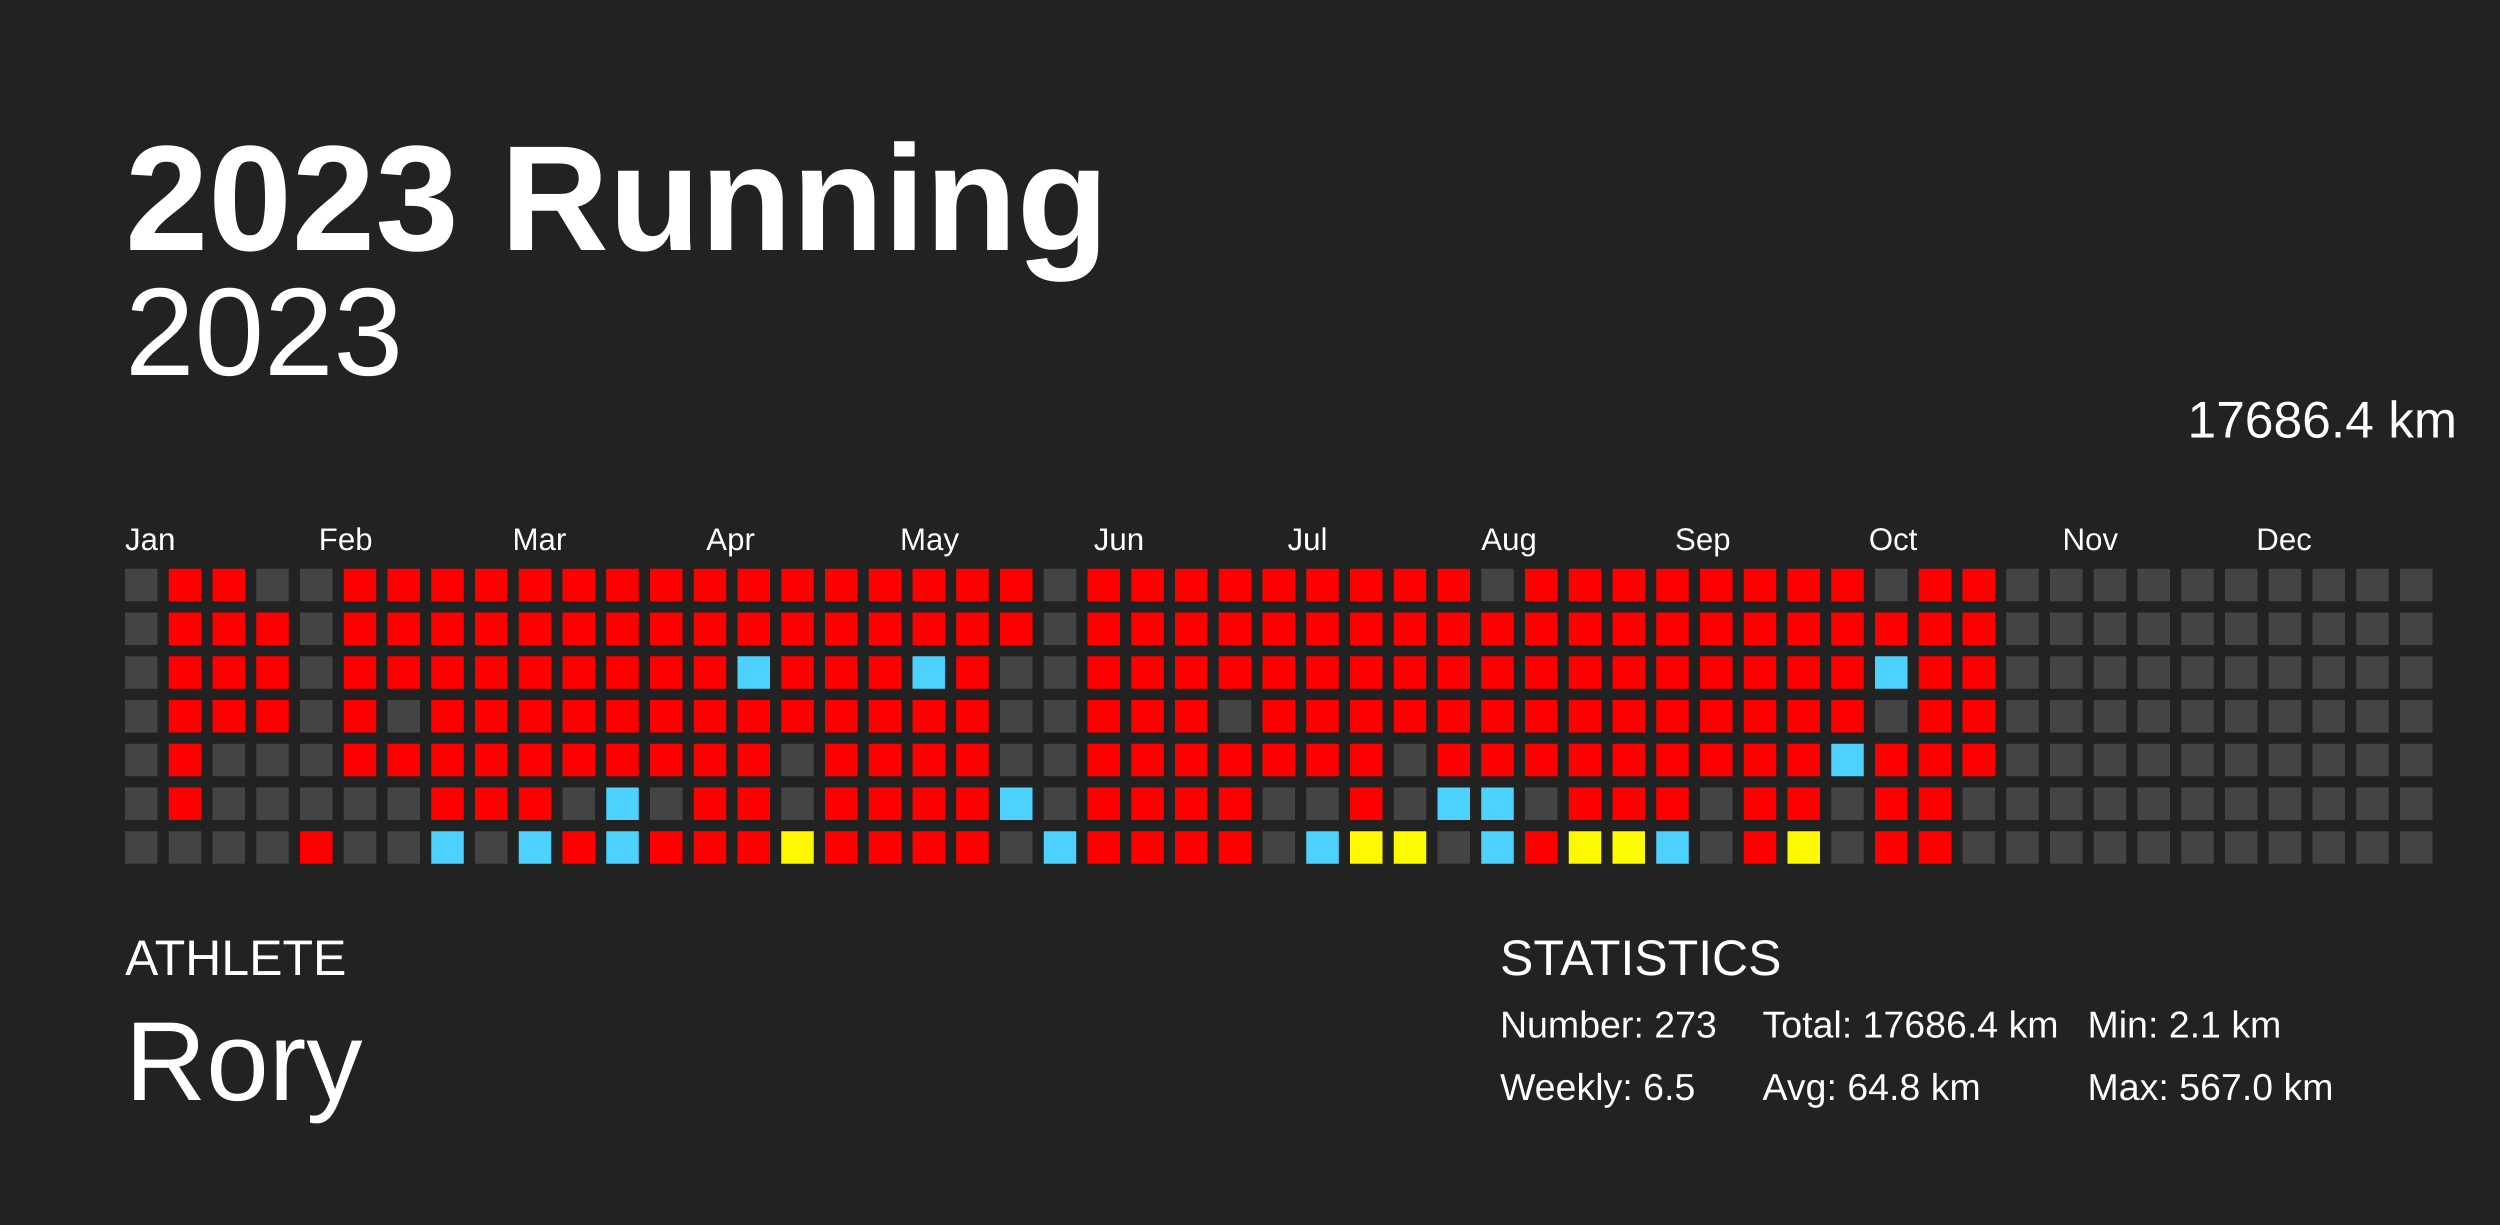
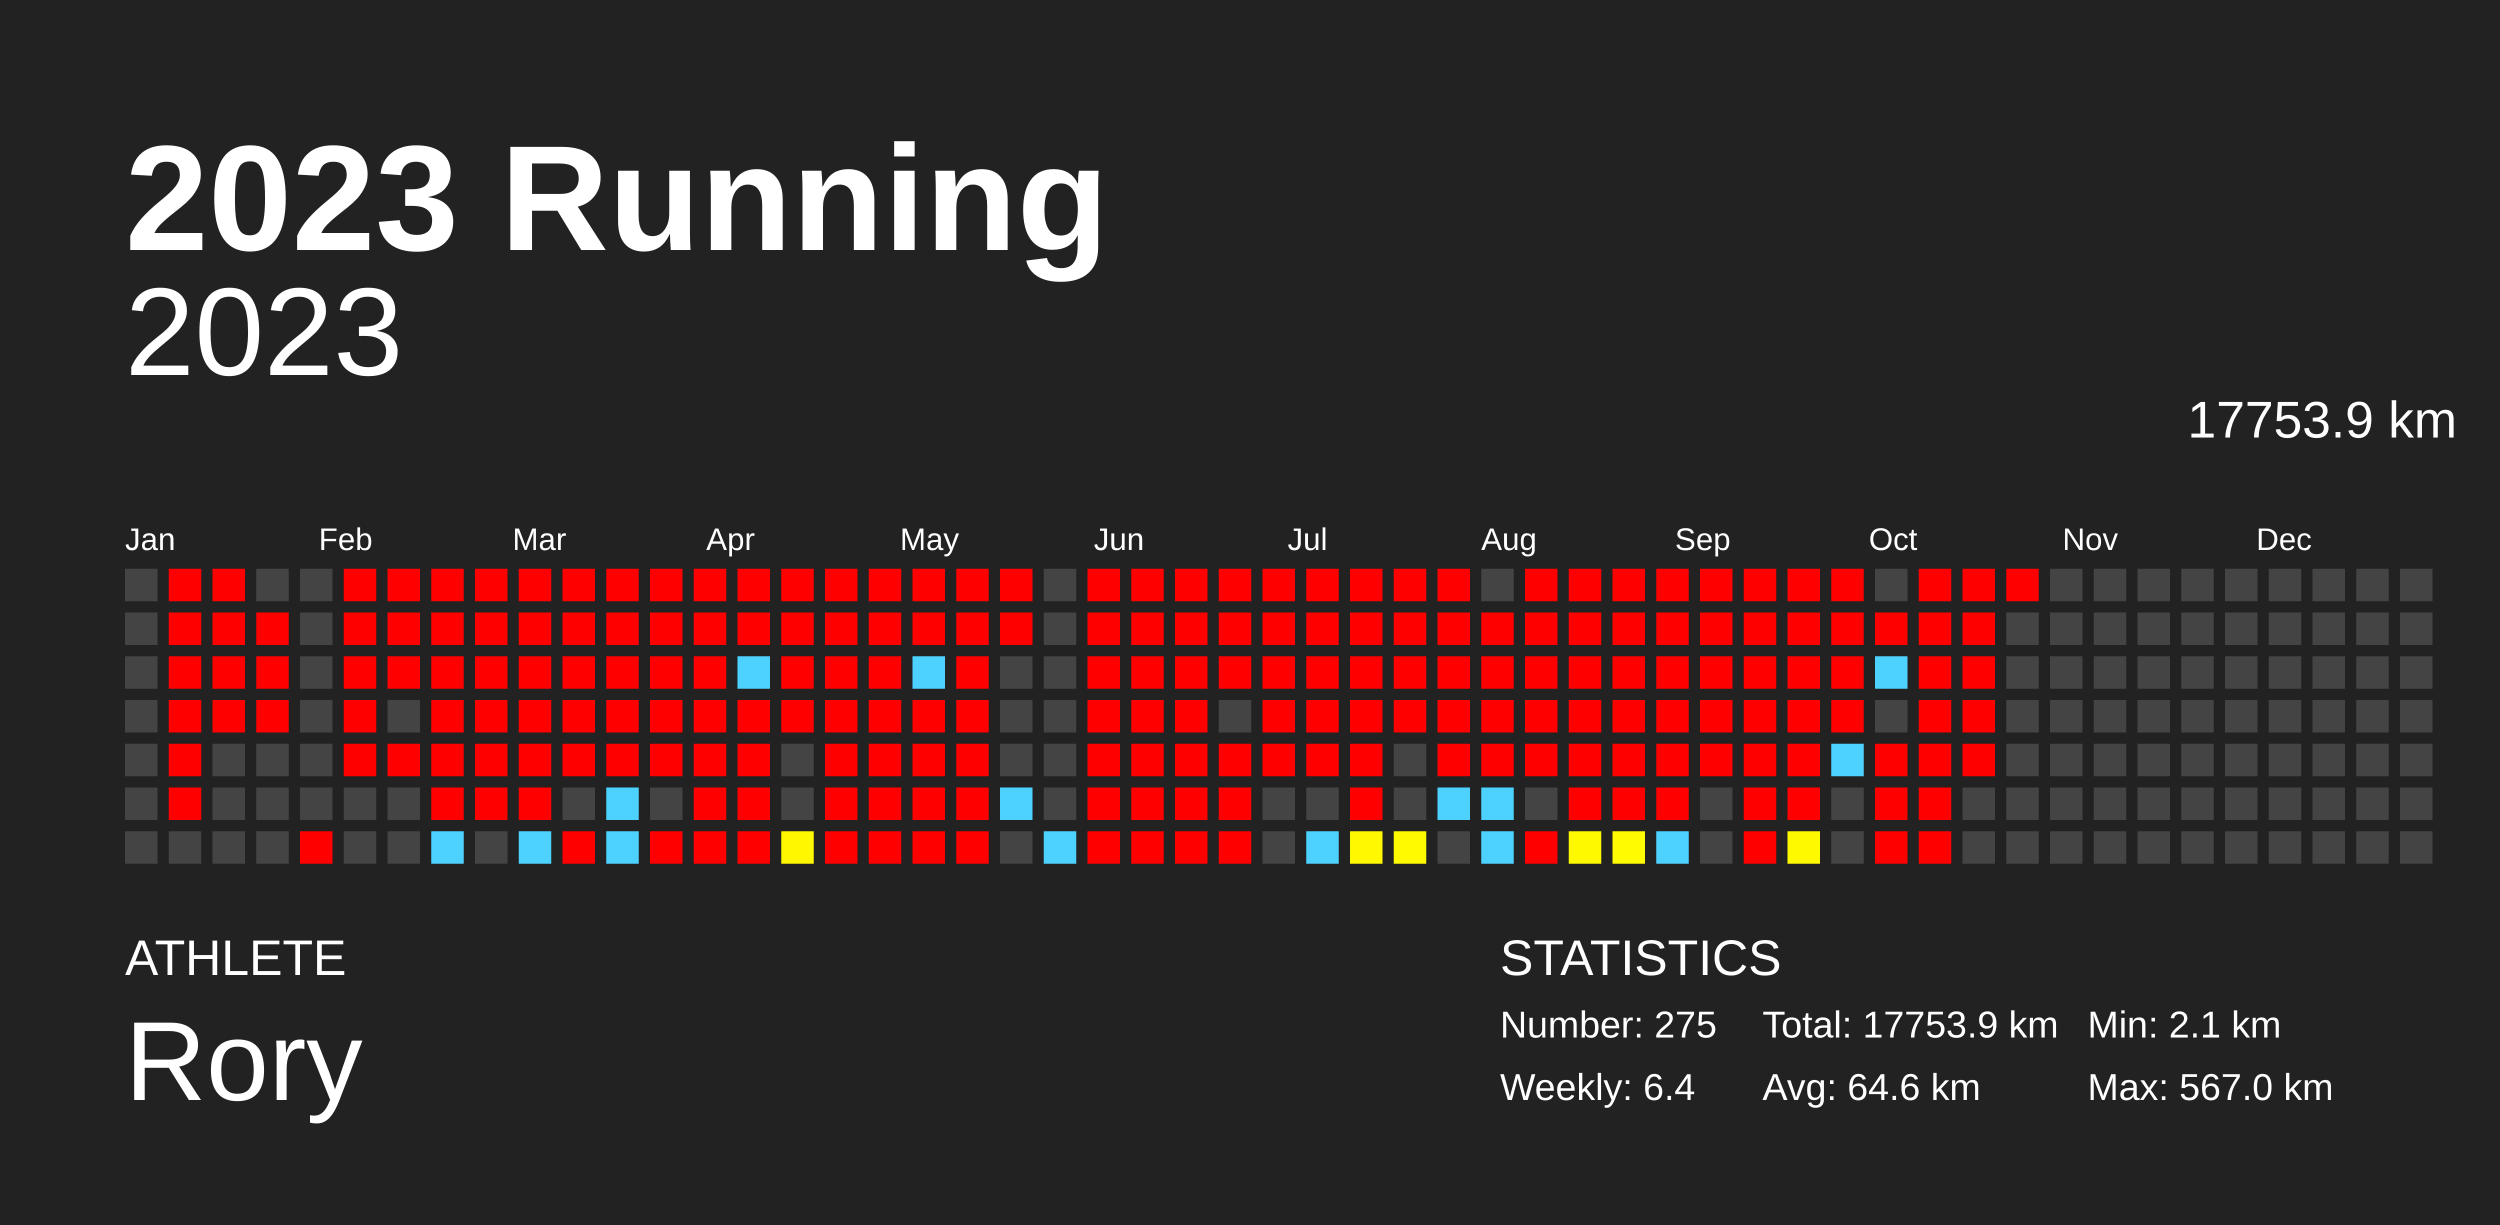
<svg xmlns="http://www.w3.org/2000/svg" baseProfile="full" height="98mm" version="1.1" viewBox="0,0,200,98" width="200mm">
  <defs />
  <rect fill="#222222" height="98" width="200" x="0" y="0" />
  <text fill="#FFFFFF" style="font-size:12px; font-family:Arial; font-weight:bold;" x="10" y="20">2023 Running</text>
  <text fill="#FFFFFF" style="font-size:4px; font-family:Arial" x="10" y="78">ATHLETE</text>
  <text fill="#FFFFFF" style="font-size:9px; font-family:Arial" x="10" y="88">Rory</text>
  <text fill="#FFFFFF" style="font-size:4px; font-family:Arial" x="120" y="78">STATISTICS</text>
-   <text fill="#FFFFFF" style="font-size:3px; font-family:Arial" x="120" y="83">Number: 273</text>
-   <text fill="#FFFFFF" style="font-size:3px; font-family:Arial" x="120" y="88">Weekly: 6.5</text>
-   <text fill="#FFFFFF" style="font-size:3px; font-family:Arial" x="141" y="83">Total: 17686.4 km</text>
-   <text fill="#FFFFFF" style="font-size:3px; font-family:Arial" x="141" y="88">Avg: 64.8 km</text>
+   <text fill="#FFFFFF" style="font-size:3px; font-family:Arial" x="120" y="83">Number: 275</text>
+   <text fill="#FFFFFF" style="font-size:3px; font-family:Arial" x="120" y="88">Weekly: 6.4</text>
+   <text fill="#FFFFFF" style="font-size:3px; font-family:Arial" x="141" y="83">Total: 17753.9 km</text>
+   <text fill="#FFFFFF" style="font-size:3px; font-family:Arial" x="141" y="88">Avg: 64.6 km</text>
  <text fill="#FFFFFF" style="font-size:3px; font-family:Arial" x="167" y="83">Min: 2.1 km</text>
  <text fill="#FFFFFF" style="font-size:3px; font-family:Arial" x="167" y="88">Max: 567.0 km</text>
  <text alignment-baseline="hanging" fill="#FFFFFF" style="font-size:10.0px; font-family:Arial;" x="10" y="30">2023</text>
-   <text alignment-baseline="hanging" fill="#FFFFFF" style="font-size:4.125px; font-family:Arial;" x="175" y="35">17686.4 km</text>
+   <text alignment-baseline="hanging" fill="#FFFFFF" style="font-size:4.125px; font-family:Arial;" x="175" y="35">17753.9 km</text>
  <text fill="#FFFFFF" style="font-size:2.5px; font-family:Arial" x="10.0" y="44">Jan</text>
  <text fill="#FFFFFF" style="font-size:2.5px; font-family:Arial" x="25.5" y="44">Feb</text>
  <text fill="#FFFFFF" style="font-size:2.5px; font-family:Arial" x="41.0" y="44">Mar</text>
  <text fill="#FFFFFF" style="font-size:2.5px; font-family:Arial" x="56.5" y="44">Apr</text>
  <text fill="#FFFFFF" style="font-size:2.5px; font-family:Arial" x="72.0" y="44">May</text>
  <text fill="#FFFFFF" style="font-size:2.5px; font-family:Arial" x="87.5" y="44">Jun</text>
  <text fill="#FFFFFF" style="font-size:2.5px; font-family:Arial" x="103.0" y="44">Jul</text>
  <text fill="#FFFFFF" style="font-size:2.5px; font-family:Arial" x="118.5" y="44">Aug</text>
  <text fill="#FFFFFF" style="font-size:2.5px; font-family:Arial" x="134.0" y="44">Sep</text>
  <text fill="#FFFFFF" style="font-size:2.5px; font-family:Arial" x="149.5" y="44">Oct</text>
  <text fill="#FFFFFF" style="font-size:2.5px; font-family:Arial" x="165.0" y="44">Nov</text>
  <text fill="#FFFFFF" style="font-size:2.5px; font-family:Arial" x="180.5" y="44">Dec</text>
  <rect fill="#444444" height="2.6" width="2.6" x="10.0" y="45.5" />
  <rect fill="#444444" height="2.6" width="2.6" x="10.0" y="49.0" />
  <rect fill="#444444" height="2.6" width="2.6" x="10.0" y="52.5" />
  <rect fill="#444444" height="2.6" width="2.6" x="10.0" y="56.0" />
  <rect fill="#444444" height="2.6" width="2.6" x="10.0" y="59.5" />
  <rect fill="#444444" height="2.6" width="2.6" x="10.0" y="63.0" />
  <rect fill="#444444" height="2.6" width="2.6" x="10.0" y="66.5" />
  <rect fill="red" height="2.6" width="2.6" x="13.5" y="45.5" />
  <rect fill="red" height="2.6" width="2.6" x="13.5" y="49.0" />
  <rect fill="red" height="2.6" width="2.6" x="13.5" y="52.5" />
  <rect fill="red" height="2.6" width="2.6" x="13.5" y="56.0" />
  <rect fill="red" height="2.6" width="2.6" x="13.5" y="59.5" />
  <rect fill="red" height="2.6" width="2.6" x="13.5" y="63.0" />
  <rect fill="#444444" height="2.6" width="2.6" x="13.5" y="66.5" />
  <rect fill="red" height="2.6" width="2.6" x="17.0" y="45.5" />
  <rect fill="red" height="2.6" width="2.6" x="17.0" y="49.0" />
  <rect fill="red" height="2.6" width="2.6" x="17.0" y="52.5" />
  <rect fill="red" height="2.6" width="2.6" x="17.0" y="56.0" />
  <rect fill="#444444" height="2.6" width="2.6" x="17.0" y="59.5" />
  <rect fill="#444444" height="2.6" width="2.6" x="17.0" y="63.0" />
  <rect fill="#444444" height="2.6" width="2.6" x="17.0" y="66.5" />
  <rect fill="#444444" height="2.6" width="2.6" x="20.5" y="45.5" />
  <rect fill="red" height="2.6" width="2.6" x="20.5" y="49.0" />
  <rect fill="red" height="2.6" width="2.6" x="20.5" y="52.5" />
  <rect fill="red" height="2.6" width="2.6" x="20.5" y="56.0" />
  <rect fill="#444444" height="2.6" width="2.6" x="20.5" y="59.5" />
  <rect fill="#444444" height="2.6" width="2.6" x="20.5" y="63.0" />
  <rect fill="#444444" height="2.6" width="2.6" x="20.5" y="66.5" />
  <rect fill="#444444" height="2.6" width="2.6" x="24.0" y="45.5" />
  <rect fill="#444444" height="2.6" width="2.6" x="24.0" y="49.0" />
  <rect fill="#444444" height="2.6" width="2.6" x="24.0" y="52.5" />
  <rect fill="#444444" height="2.6" width="2.6" x="24.0" y="56.0" />
  <rect fill="#444444" height="2.6" width="2.6" x="24.0" y="59.5" />
  <rect fill="#444444" height="2.6" width="2.6" x="24.0" y="63.0" />
  <rect fill="red" height="2.6" width="2.6" x="24.0" y="66.5" />
  <rect fill="red" height="2.6" width="2.6" x="27.5" y="45.5" />
  <rect fill="red" height="2.6" width="2.6" x="27.5" y="49.0" />
  <rect fill="red" height="2.6" width="2.6" x="27.5" y="52.5" />
  <rect fill="red" height="2.6" width="2.6" x="27.5" y="56.0" />
  <rect fill="red" height="2.6" width="2.6" x="27.5" y="59.5" />
  <rect fill="#444444" height="2.6" width="2.6" x="27.5" y="63.0" />
  <rect fill="#444444" height="2.6" width="2.6" x="27.5" y="66.5" />
  <rect fill="red" height="2.6" width="2.6" x="31.0" y="45.5" />
  <rect fill="red" height="2.6" width="2.6" x="31.0" y="49.0" />
  <rect fill="red" height="2.6" width="2.6" x="31.0" y="52.5" />
  <rect fill="#444444" height="2.6" width="2.6" x="31.0" y="56.0" />
  <rect fill="red" height="2.6" width="2.6" x="31.0" y="59.5" />
  <rect fill="#444444" height="2.6" width="2.6" x="31.0" y="63.0" />
  <rect fill="#444444" height="2.6" width="2.6" x="31.0" y="66.5" />
  <rect fill="red" height="2.6" width="2.6" x="34.5" y="45.5" />
  <rect fill="red" height="2.6" width="2.6" x="34.5" y="49.0" />
  <rect fill="red" height="2.6" width="2.6" x="34.5" y="52.5" />
  <rect fill="red" height="2.6" width="2.6" x="34.5" y="56.0" />
  <rect fill="red" height="2.6" width="2.6" x="34.5" y="59.5" />
  <rect fill="red" height="2.6" width="2.6" x="34.5" y="63.0" />
  <rect fill="#4dd2ff" height="2.6" width="2.6" x="34.5" y="66.5" />
  <rect fill="red" height="2.6" width="2.6" x="38.0" y="45.5" />
  <rect fill="red" height="2.6" width="2.6" x="38.0" y="49.0" />
  <rect fill="red" height="2.6" width="2.6" x="38.0" y="52.5" />
  <rect fill="red" height="2.6" width="2.6" x="38.0" y="56.0" />
  <rect fill="red" height="2.6" width="2.6" x="38.0" y="59.5" />
  <rect fill="red" height="2.6" width="2.6" x="38.0" y="63.0" />
  <rect fill="#444444" height="2.6" width="2.6" x="38.0" y="66.5" />
  <rect fill="red" height="2.6" width="2.6" x="41.5" y="45.5" />
  <rect fill="red" height="2.6" width="2.6" x="41.5" y="49.0" />
  <rect fill="red" height="2.6" width="2.6" x="41.5" y="52.5" />
  <rect fill="red" height="2.6" width="2.6" x="41.5" y="56.0" />
  <rect fill="red" height="2.6" width="2.6" x="41.5" y="59.5" />
  <rect fill="red" height="2.6" width="2.6" x="41.5" y="63.0" />
  <rect fill="#4dd2ff" height="2.6" width="2.6" x="41.5" y="66.5" />
  <rect fill="red" height="2.6" width="2.6" x="45.0" y="45.5" />
  <rect fill="red" height="2.6" width="2.6" x="45.0" y="49.0" />
  <rect fill="red" height="2.6" width="2.6" x="45.0" y="52.5" />
  <rect fill="red" height="2.6" width="2.6" x="45.0" y="56.0" />
  <rect fill="red" height="2.6" width="2.6" x="45.0" y="59.5" />
  <rect fill="#444444" height="2.6" width="2.6" x="45.0" y="63.0" />
  <rect fill="red" height="2.6" width="2.6" x="45.0" y="66.5" />
  <rect fill="red" height="2.6" width="2.6" x="48.5" y="45.5" />
  <rect fill="red" height="2.6" width="2.6" x="48.5" y="49.0" />
  <rect fill="red" height="2.6" width="2.6" x="48.5" y="52.5" />
  <rect fill="red" height="2.6" width="2.6" x="48.5" y="56.0" />
  <rect fill="red" height="2.6" width="2.6" x="48.5" y="59.5" />
  <rect fill="#4dd2ff" height="2.6" width="2.6" x="48.5" y="63.0" />
  <rect fill="#4dd2ff" height="2.6" width="2.6" x="48.5" y="66.5" />
  <rect fill="red" height="2.6" width="2.6" x="52.0" y="45.5" />
  <rect fill="red" height="2.6" width="2.6" x="52.0" y="49.0" />
  <rect fill="red" height="2.6" width="2.6" x="52.0" y="52.5" />
  <rect fill="red" height="2.6" width="2.6" x="52.0" y="56.0" />
  <rect fill="red" height="2.6" width="2.6" x="52.0" y="59.5" />
  <rect fill="#444444" height="2.6" width="2.6" x="52.0" y="63.0" />
  <rect fill="red" height="2.6" width="2.6" x="52.0" y="66.5" />
  <rect fill="red" height="2.6" width="2.6" x="55.5" y="45.5" />
  <rect fill="red" height="2.6" width="2.6" x="55.5" y="49.0" />
  <rect fill="red" height="2.6" width="2.6" x="55.5" y="52.5" />
  <rect fill="red" height="2.6" width="2.6" x="55.5" y="56.0" />
  <rect fill="red" height="2.6" width="2.6" x="55.5" y="59.5" />
  <rect fill="red" height="2.6" width="2.6" x="55.5" y="63.0" />
  <rect fill="red" height="2.6" width="2.6" x="55.5" y="66.5" />
  <rect fill="red" height="2.6" width="2.6" x="59.0" y="45.5" />
  <rect fill="red" height="2.6" width="2.6" x="59.0" y="49.0" />
  <rect fill="#4dd2ff" height="2.6" width="2.6" x="59.0" y="52.5" />
  <rect fill="red" height="2.6" width="2.6" x="59.0" y="56.0" />
  <rect fill="red" height="2.6" width="2.6" x="59.0" y="59.5" />
  <rect fill="red" height="2.6" width="2.6" x="59.0" y="63.0" />
  <rect fill="red" height="2.6" width="2.6" x="59.0" y="66.5" />
  <rect fill="red" height="2.6" width="2.6" x="62.5" y="45.5" />
  <rect fill="red" height="2.6" width="2.6" x="62.5" y="49.0" />
  <rect fill="red" height="2.6" width="2.6" x="62.5" y="52.5" />
  <rect fill="red" height="2.6" width="2.6" x="62.5" y="56.0" />
  <rect fill="#444444" height="2.6" width="2.6" x="62.5" y="59.5" />
  <rect fill="#444444" height="2.6" width="2.6" x="62.5" y="63.0" />
  <rect fill="#fff700" height="2.6" width="2.6" x="62.5" y="66.5" />
  <rect fill="red" height="2.6" width="2.6" x="66.0" y="45.5" />
  <rect fill="red" height="2.6" width="2.6" x="66.0" y="49.0" />
  <rect fill="red" height="2.6" width="2.6" x="66.0" y="52.5" />
  <rect fill="red" height="2.6" width="2.6" x="66.0" y="56.0" />
  <rect fill="red" height="2.6" width="2.6" x="66.0" y="59.5" />
  <rect fill="red" height="2.6" width="2.6" x="66.0" y="63.0" />
  <rect fill="red" height="2.6" width="2.6" x="66.0" y="66.5" />
  <rect fill="red" height="2.6" width="2.6" x="69.5" y="45.5" />
  <rect fill="red" height="2.6" width="2.6" x="69.5" y="49.0" />
  <rect fill="red" height="2.6" width="2.6" x="69.5" y="52.5" />
  <rect fill="red" height="2.6" width="2.6" x="69.5" y="56.0" />
  <rect fill="red" height="2.6" width="2.6" x="69.5" y="59.5" />
  <rect fill="red" height="2.6" width="2.6" x="69.5" y="63.0" />
  <rect fill="red" height="2.6" width="2.6" x="69.5" y="66.5" />
  <rect fill="red" height="2.6" width="2.6" x="73.0" y="45.5" />
  <rect fill="red" height="2.6" width="2.6" x="73.0" y="49.0" />
  <rect fill="#4dd2ff" height="2.6" width="2.6" x="73.0" y="52.5" />
  <rect fill="red" height="2.6" width="2.6" x="73.0" y="56.0" />
  <rect fill="red" height="2.6" width="2.6" x="73.0" y="59.5" />
  <rect fill="red" height="2.6" width="2.6" x="73.0" y="63.0" />
  <rect fill="red" height="2.6" width="2.6" x="73.0" y="66.5" />
  <rect fill="red" height="2.6" width="2.6" x="76.5" y="45.5" />
  <rect fill="red" height="2.6" width="2.6" x="76.5" y="49.0" />
  <rect fill="red" height="2.6" width="2.6" x="76.5" y="52.5" />
  <rect fill="red" height="2.6" width="2.6" x="76.5" y="56.0" />
  <rect fill="red" height="2.6" width="2.6" x="76.5" y="59.5" />
  <rect fill="red" height="2.6" width="2.6" x="76.5" y="63.0" />
  <rect fill="red" height="2.6" width="2.6" x="76.5" y="66.5" />
  <rect fill="red" height="2.6" width="2.6" x="80.0" y="45.5" />
  <rect fill="red" height="2.6" width="2.6" x="80.0" y="49.0" />
  <rect fill="#444444" height="2.6" width="2.6" x="80.0" y="52.5" />
  <rect fill="#444444" height="2.6" width="2.6" x="80.0" y="56.0" />
  <rect fill="#444444" height="2.6" width="2.6" x="80.0" y="59.5" />
  <rect fill="#4dd2ff" height="2.6" width="2.6" x="80.0" y="63.0" />
  <rect fill="#444444" height="2.6" width="2.6" x="80.0" y="66.5" />
  <rect fill="#444444" height="2.6" width="2.6" x="83.5" y="45.5" />
  <rect fill="#444444" height="2.6" width="2.6" x="83.5" y="49.0" />
  <rect fill="#444444" height="2.6" width="2.6" x="83.5" y="52.5" />
  <rect fill="#444444" height="2.6" width="2.6" x="83.5" y="56.0" />
  <rect fill="#444444" height="2.6" width="2.6" x="83.5" y="59.5" />
  <rect fill="#444444" height="2.6" width="2.6" x="83.5" y="63.0" />
  <rect fill="#4dd2ff" height="2.6" width="2.6" x="83.5" y="66.5" />
  <rect fill="red" height="2.6" width="2.6" x="87.0" y="45.5" />
  <rect fill="red" height="2.6" width="2.6" x="87.0" y="49.0" />
  <rect fill="red" height="2.6" width="2.6" x="87.0" y="52.5" />
  <rect fill="red" height="2.6" width="2.6" x="87.0" y="56.0" />
  <rect fill="red" height="2.6" width="2.6" x="87.0" y="59.5" />
  <rect fill="red" height="2.6" width="2.6" x="87.0" y="63.0" />
  <rect fill="red" height="2.6" width="2.6" x="87.0" y="66.5" />
  <rect fill="red" height="2.6" width="2.6" x="90.5" y="45.5" />
  <rect fill="red" height="2.6" width="2.6" x="90.5" y="49.0" />
  <rect fill="red" height="2.6" width="2.6" x="90.5" y="52.5" />
  <rect fill="red" height="2.6" width="2.6" x="90.5" y="56.0" />
  <rect fill="red" height="2.6" width="2.6" x="90.5" y="59.5" />
  <rect fill="red" height="2.6" width="2.6" x="90.5" y="63.0" />
  <rect fill="red" height="2.6" width="2.6" x="90.5" y="66.5" />
  <rect fill="red" height="2.6" width="2.6" x="94.0" y="45.5" />
  <rect fill="red" height="2.6" width="2.6" x="94.0" y="49.0" />
  <rect fill="red" height="2.6" width="2.6" x="94.0" y="52.5" />
  <rect fill="red" height="2.6" width="2.6" x="94.0" y="56.0" />
  <rect fill="red" height="2.6" width="2.6" x="94.0" y="59.5" />
  <rect fill="red" height="2.6" width="2.6" x="94.0" y="63.0" />
  <rect fill="red" height="2.6" width="2.6" x="94.0" y="66.5" />
  <rect fill="red" height="2.6" width="2.6" x="97.5" y="45.5" />
  <rect fill="red" height="2.6" width="2.6" x="97.5" y="49.0" />
  <rect fill="red" height="2.6" width="2.6" x="97.5" y="52.5" />
  <rect fill="#444444" height="2.6" width="2.6" x="97.5" y="56.0" />
  <rect fill="red" height="2.6" width="2.6" x="97.5" y="59.5" />
  <rect fill="red" height="2.6" width="2.6" x="97.5" y="63.0" />
  <rect fill="red" height="2.6" width="2.6" x="97.5" y="66.5" />
  <rect fill="red" height="2.6" width="2.6" x="101.0" y="45.5" />
  <rect fill="red" height="2.6" width="2.6" x="101.0" y="49.0" />
  <rect fill="red" height="2.6" width="2.6" x="101.0" y="52.5" />
  <rect fill="red" height="2.6" width="2.6" x="101.0" y="56.0" />
  <rect fill="red" height="2.6" width="2.6" x="101.0" y="59.5" />
  <rect fill="#444444" height="2.6" width="2.6" x="101.0" y="63.0" />
  <rect fill="#444444" height="2.6" width="2.6" x="101.0" y="66.5" />
  <rect fill="red" height="2.6" width="2.6" x="104.5" y="45.5" />
  <rect fill="red" height="2.6" width="2.6" x="104.5" y="49.0" />
  <rect fill="red" height="2.6" width="2.6" x="104.5" y="52.5" />
  <rect fill="red" height="2.6" width="2.6" x="104.5" y="56.0" />
  <rect fill="red" height="2.6" width="2.6" x="104.5" y="59.5" />
  <rect fill="#444444" height="2.6" width="2.6" x="104.5" y="63.0" />
  <rect fill="#4dd2ff" height="2.6" width="2.6" x="104.5" y="66.5" />
  <rect fill="red" height="2.6" width="2.6" x="108.0" y="45.5" />
  <rect fill="red" height="2.6" width="2.6" x="108.0" y="49.0" />
  <rect fill="red" height="2.6" width="2.6" x="108.0" y="52.5" />
  <rect fill="red" height="2.6" width="2.6" x="108.0" y="56.0" />
  <rect fill="red" height="2.6" width="2.6" x="108.0" y="59.5" />
  <rect fill="red" height="2.6" width="2.6" x="108.0" y="63.0" />
  <rect fill="#fff800" height="2.6" width="2.6" x="108.0" y="66.5" />
  <rect fill="red" height="2.6" width="2.6" x="111.5" y="45.5" />
  <rect fill="red" height="2.6" width="2.6" x="111.5" y="49.0" />
  <rect fill="red" height="2.6" width="2.6" x="111.5" y="52.5" />
  <rect fill="red" height="2.6" width="2.6" x="111.5" y="56.0" />
  <rect fill="#444444" height="2.6" width="2.6" x="111.5" y="59.5" />
  <rect fill="#444444" height="2.6" width="2.6" x="111.5" y="63.0" />
  <rect fill="#fffa00" height="2.6" width="2.6" x="111.5" y="66.5" />
  <rect fill="red" height="2.6" width="2.6" x="115.0" y="45.5" />
  <rect fill="red" height="2.6" width="2.6" x="115.0" y="49.0" />
  <rect fill="red" height="2.6" width="2.6" x="115.0" y="52.5" />
  <rect fill="red" height="2.6" width="2.6" x="115.0" y="56.0" />
  <rect fill="red" height="2.6" width="2.6" x="115.0" y="59.5" />
  <rect fill="#4dd2ff" height="2.6" width="2.6" x="115.0" y="63.0" />
  <rect fill="#444444" height="2.6" width="2.6" x="115.0" y="66.5" />
  <rect fill="#444444" height="2.6" width="2.6" x="118.5" y="45.5" />
  <rect fill="red" height="2.6" width="2.6" x="118.5" y="49.0" />
  <rect fill="red" height="2.6" width="2.6" x="118.5" y="52.5" />
  <rect fill="red" height="2.6" width="2.6" x="118.5" y="56.0" />
  <rect fill="red" height="2.6" width="2.6" x="118.5" y="59.5" />
  <rect fill="#4dd2ff" height="2.6" width="2.6" x="118.5" y="63.0" />
  <rect fill="#4dd2ff" height="2.6" width="2.6" x="118.5" y="66.5" />
  <rect fill="red" height="2.6" width="2.6" x="122.0" y="45.5" />
  <rect fill="red" height="2.6" width="2.6" x="122.0" y="49.0" />
  <rect fill="red" height="2.6" width="2.6" x="122.0" y="52.5" />
  <rect fill="red" height="2.6" width="2.6" x="122.0" y="56.0" />
  <rect fill="red" height="2.6" width="2.6" x="122.0" y="59.5" />
  <rect fill="#444444" height="2.6" width="2.6" x="122.0" y="63.0" />
  <rect fill="red" height="2.6" width="2.6" x="122.0" y="66.5" />
  <rect fill="red" height="2.6" width="2.6" x="125.5" y="45.5" />
  <rect fill="red" height="2.6" width="2.6" x="125.5" y="49.0" />
  <rect fill="red" height="2.6" width="2.6" x="125.5" y="52.5" />
  <rect fill="red" height="2.6" width="2.6" x="125.5" y="56.0" />
  <rect fill="red" height="2.6" width="2.6" x="125.5" y="59.5" />
  <rect fill="red" height="2.6" width="2.6" x="125.5" y="63.0" />
  <rect fill="#fff900" height="2.6" width="2.6" x="125.5" y="66.5" />
  <rect fill="red" height="2.6" width="2.6" x="129.0" y="45.5" />
  <rect fill="red" height="2.6" width="2.6" x="129.0" y="49.0" />
  <rect fill="red" height="2.6" width="2.6" x="129.0" y="52.5" />
  <rect fill="red" height="2.6" width="2.6" x="129.0" y="56.0" />
  <rect fill="red" height="2.6" width="2.6" x="129.0" y="59.5" />
  <rect fill="red" height="2.6" width="2.6" x="129.0" y="63.0" />
  <rect fill="#fffb00" height="2.6" width="2.6" x="129.0" y="66.5" />
  <rect fill="red" height="2.6" width="2.6" x="132.5" y="45.5" />
  <rect fill="red" height="2.6" width="2.6" x="132.5" y="49.0" />
  <rect fill="red" height="2.6" width="2.6" x="132.5" y="52.5" />
  <rect fill="red" height="2.6" width="2.6" x="132.5" y="56.0" />
  <rect fill="red" height="2.6" width="2.6" x="132.5" y="59.5" />
  <rect fill="red" height="2.6" width="2.6" x="132.5" y="63.0" />
  <rect fill="#4dd2ff" height="2.6" width="2.6" x="132.5" y="66.5" />
  <rect fill="red" height="2.6" width="2.6" x="136.0" y="45.5" />
  <rect fill="red" height="2.6" width="2.6" x="136.0" y="49.0" />
  <rect fill="red" height="2.6" width="2.6" x="136.0" y="52.5" />
  <rect fill="red" height="2.6" width="2.6" x="136.0" y="56.0" />
  <rect fill="red" height="2.6" width="2.6" x="136.0" y="59.5" />
  <rect fill="#444444" height="2.6" width="2.6" x="136.0" y="63.0" />
  <rect fill="#444444" height="2.6" width="2.6" x="136.0" y="66.5" />
  <rect fill="red" height="2.6" width="2.6" x="139.5" y="45.5" />
  <rect fill="red" height="2.6" width="2.6" x="139.5" y="49.0" />
  <rect fill="red" height="2.6" width="2.6" x="139.5" y="52.5" />
  <rect fill="red" height="2.6" width="2.6" x="139.5" y="56.0" />
  <rect fill="red" height="2.6" width="2.6" x="139.5" y="59.5" />
  <rect fill="red" height="2.6" width="2.6" x="139.5" y="63.0" />
  <rect fill="red" height="2.6" width="2.6" x="139.5" y="66.5" />
  <rect fill="red" height="2.6" width="2.6" x="143.0" y="45.5" />
  <rect fill="red" height="2.6" width="2.6" x="143.0" y="49.0" />
  <rect fill="red" height="2.6" width="2.6" x="143.0" y="52.5" />
  <rect fill="red" height="2.6" width="2.6" x="143.0" y="56.0" />
  <rect fill="red" height="2.6" width="2.6" x="143.0" y="59.5" />
  <rect fill="red" height="2.6" width="2.6" x="143.0" y="63.0" />
  <rect fill="#fff900" height="2.6" width="2.6" x="143.0" y="66.5" />
  <rect fill="red" height="2.6" width="2.6" x="146.5" y="45.5" />
  <rect fill="red" height="2.6" width="2.6" x="146.5" y="49.0" />
  <rect fill="red" height="2.6" width="2.6" x="146.5" y="52.5" />
  <rect fill="red" height="2.6" width="2.6" x="146.5" y="56.0" />
  <rect fill="#4dd2ff" height="2.6" width="2.6" x="146.5" y="59.5" />
  <rect fill="#444444" height="2.6" width="2.6" x="146.5" y="63.0" />
  <rect fill="#444444" height="2.6" width="2.6" x="146.5" y="66.5" />
  <rect fill="#444444" height="2.6" width="2.6" x="150.0" y="45.5" />
  <rect fill="red" height="2.6" width="2.6" x="150.0" y="49.0" />
  <rect fill="#4dd2ff" height="2.6" width="2.6" x="150.0" y="52.5" />
  <rect fill="#444444" height="2.6" width="2.6" x="150.0" y="56.0" />
  <rect fill="red" height="2.6" width="2.6" x="150.0" y="59.5" />
  <rect fill="red" height="2.6" width="2.6" x="150.0" y="63.0" />
  <rect fill="red" height="2.6" width="2.6" x="150.0" y="66.5" />
  <rect fill="red" height="2.6" width="2.6" x="153.5" y="45.5" />
  <rect fill="red" height="2.6" width="2.6" x="153.5" y="49.0" />
  <rect fill="red" height="2.6" width="2.6" x="153.5" y="52.5" />
  <rect fill="red" height="2.6" width="2.6" x="153.5" y="56.0" />
  <rect fill="red" height="2.6" width="2.6" x="153.5" y="59.5" />
  <rect fill="red" height="2.6" width="2.6" x="153.5" y="63.0" />
  <rect fill="red" height="2.6" width="2.6" x="153.5" y="66.5" />
  <rect fill="red" height="2.6" width="2.6" x="157.0" y="45.5" />
  <rect fill="red" height="2.6" width="2.6" x="157.0" y="49.0" />
  <rect fill="red" height="2.6" width="2.6" x="157.0" y="52.5" />
  <rect fill="red" height="2.6" width="2.6" x="157.0" y="56.0" />
  <rect fill="red" height="2.6" width="2.6" x="157.0" y="59.5" />
  <rect fill="#444444" height="2.6" width="2.6" x="157.0" y="63.0" />
  <rect fill="#444444" height="2.6" width="2.6" x="157.0" y="66.5" />
-   <rect fill="#444444" height="2.6" width="2.6" x="160.5" y="45.5" />
+   <rect fill="red" height="2.6" width="2.6" x="160.5" y="45.5" />
  <rect fill="#444444" height="2.6" width="2.6" x="160.5" y="49.0" />
  <rect fill="#444444" height="2.6" width="2.6" x="160.5" y="52.5" />
  <rect fill="#444444" height="2.6" width="2.6" x="160.5" y="56.0" />
  <rect fill="#444444" height="2.6" width="2.6" x="160.5" y="59.5" />
  <rect fill="#444444" height="2.6" width="2.6" x="160.5" y="63.0" />
  <rect fill="#444444" height="2.6" width="2.6" x="160.5" y="66.5" />
  <rect fill="#444444" height="2.6" width="2.6" x="164.0" y="45.5" />
  <rect fill="#444444" height="2.6" width="2.6" x="164.0" y="49.0" />
  <rect fill="#444444" height="2.6" width="2.6" x="164.0" y="52.5" />
  <rect fill="#444444" height="2.6" width="2.6" x="164.0" y="56.0" />
  <rect fill="#444444" height="2.6" width="2.6" x="164.0" y="59.5" />
  <rect fill="#444444" height="2.6" width="2.6" x="164.0" y="63.0" />
  <rect fill="#444444" height="2.6" width="2.6" x="164.0" y="66.5" />
  <rect fill="#444444" height="2.6" width="2.6" x="167.5" y="45.5" />
  <rect fill="#444444" height="2.6" width="2.6" x="167.5" y="49.0" />
  <rect fill="#444444" height="2.6" width="2.6" x="167.5" y="52.5" />
  <rect fill="#444444" height="2.6" width="2.6" x="167.5" y="56.0" />
  <rect fill="#444444" height="2.6" width="2.6" x="167.5" y="59.5" />
  <rect fill="#444444" height="2.6" width="2.6" x="167.5" y="63.0" />
  <rect fill="#444444" height="2.6" width="2.6" x="167.5" y="66.5" />
  <rect fill="#444444" height="2.6" width="2.6" x="171.0" y="45.5" />
  <rect fill="#444444" height="2.6" width="2.6" x="171.0" y="49.0" />
  <rect fill="#444444" height="2.6" width="2.6" x="171.0" y="52.5" />
  <rect fill="#444444" height="2.6" width="2.6" x="171.0" y="56.0" />
  <rect fill="#444444" height="2.6" width="2.6" x="171.0" y="59.5" />
  <rect fill="#444444" height="2.6" width="2.6" x="171.0" y="63.0" />
  <rect fill="#444444" height="2.6" width="2.6" x="171.0" y="66.5" />
  <rect fill="#444444" height="2.6" width="2.6" x="174.5" y="45.5" />
  <rect fill="#444444" height="2.6" width="2.6" x="174.5" y="49.0" />
  <rect fill="#444444" height="2.6" width="2.6" x="174.5" y="52.5" />
  <rect fill="#444444" height="2.6" width="2.6" x="174.5" y="56.0" />
  <rect fill="#444444" height="2.6" width="2.6" x="174.5" y="59.5" />
  <rect fill="#444444" height="2.6" width="2.6" x="174.5" y="63.0" />
  <rect fill="#444444" height="2.6" width="2.6" x="174.5" y="66.5" />
  <rect fill="#444444" height="2.6" width="2.6" x="178.0" y="45.5" />
  <rect fill="#444444" height="2.6" width="2.6" x="178.0" y="49.0" />
  <rect fill="#444444" height="2.6" width="2.6" x="178.0" y="52.5" />
  <rect fill="#444444" height="2.6" width="2.6" x="178.0" y="56.0" />
  <rect fill="#444444" height="2.6" width="2.6" x="178.0" y="59.5" />
  <rect fill="#444444" height="2.6" width="2.6" x="178.0" y="63.0" />
  <rect fill="#444444" height="2.6" width="2.6" x="178.0" y="66.5" />
  <rect fill="#444444" height="2.6" width="2.6" x="181.5" y="45.5" />
  <rect fill="#444444" height="2.6" width="2.6" x="181.5" y="49.0" />
  <rect fill="#444444" height="2.6" width="2.6" x="181.5" y="52.5" />
  <rect fill="#444444" height="2.6" width="2.6" x="181.5" y="56.0" />
  <rect fill="#444444" height="2.6" width="2.6" x="181.5" y="59.5" />
  <rect fill="#444444" height="2.6" width="2.6" x="181.5" y="63.0" />
  <rect fill="#444444" height="2.6" width="2.6" x="181.5" y="66.5" />
  <rect fill="#444444" height="2.6" width="2.6" x="185.0" y="45.5" />
  <rect fill="#444444" height="2.6" width="2.6" x="185.0" y="49.0" />
  <rect fill="#444444" height="2.6" width="2.6" x="185.0" y="52.5" />
  <rect fill="#444444" height="2.6" width="2.6" x="185.0" y="56.0" />
  <rect fill="#444444" height="2.6" width="2.6" x="185.0" y="59.5" />
  <rect fill="#444444" height="2.6" width="2.6" x="185.0" y="63.0" />
  <rect fill="#444444" height="2.6" width="2.6" x="185.0" y="66.5" />
  <rect fill="#444444" height="2.6" width="2.6" x="188.5" y="45.5" />
  <rect fill="#444444" height="2.6" width="2.6" x="188.5" y="49.0" />
  <rect fill="#444444" height="2.6" width="2.6" x="188.5" y="52.5" />
  <rect fill="#444444" height="2.6" width="2.6" x="188.5" y="56.0" />
  <rect fill="#444444" height="2.6" width="2.6" x="188.5" y="59.5" />
  <rect fill="#444444" height="2.6" width="2.6" x="188.5" y="63.0" />
  <rect fill="#444444" height="2.6" width="2.6" x="188.5" y="66.5" />
  <rect fill="#444444" height="2.6" width="2.6" x="192.0" y="45.5" />
  <rect fill="#444444" height="2.6" width="2.6" x="192.0" y="49.0" />
  <rect fill="#444444" height="2.6" width="2.6" x="192.0" y="52.5" />
  <rect fill="#444444" height="2.6" width="2.6" x="192.0" y="56.0" />
  <rect fill="#444444" height="2.6" width="2.6" x="192.0" y="59.5" />
  <rect fill="#444444" height="2.6" width="2.6" x="192.0" y="63.0" />
  <rect fill="#444444" height="2.6" width="2.6" x="192.0" y="66.5" />
</svg>
